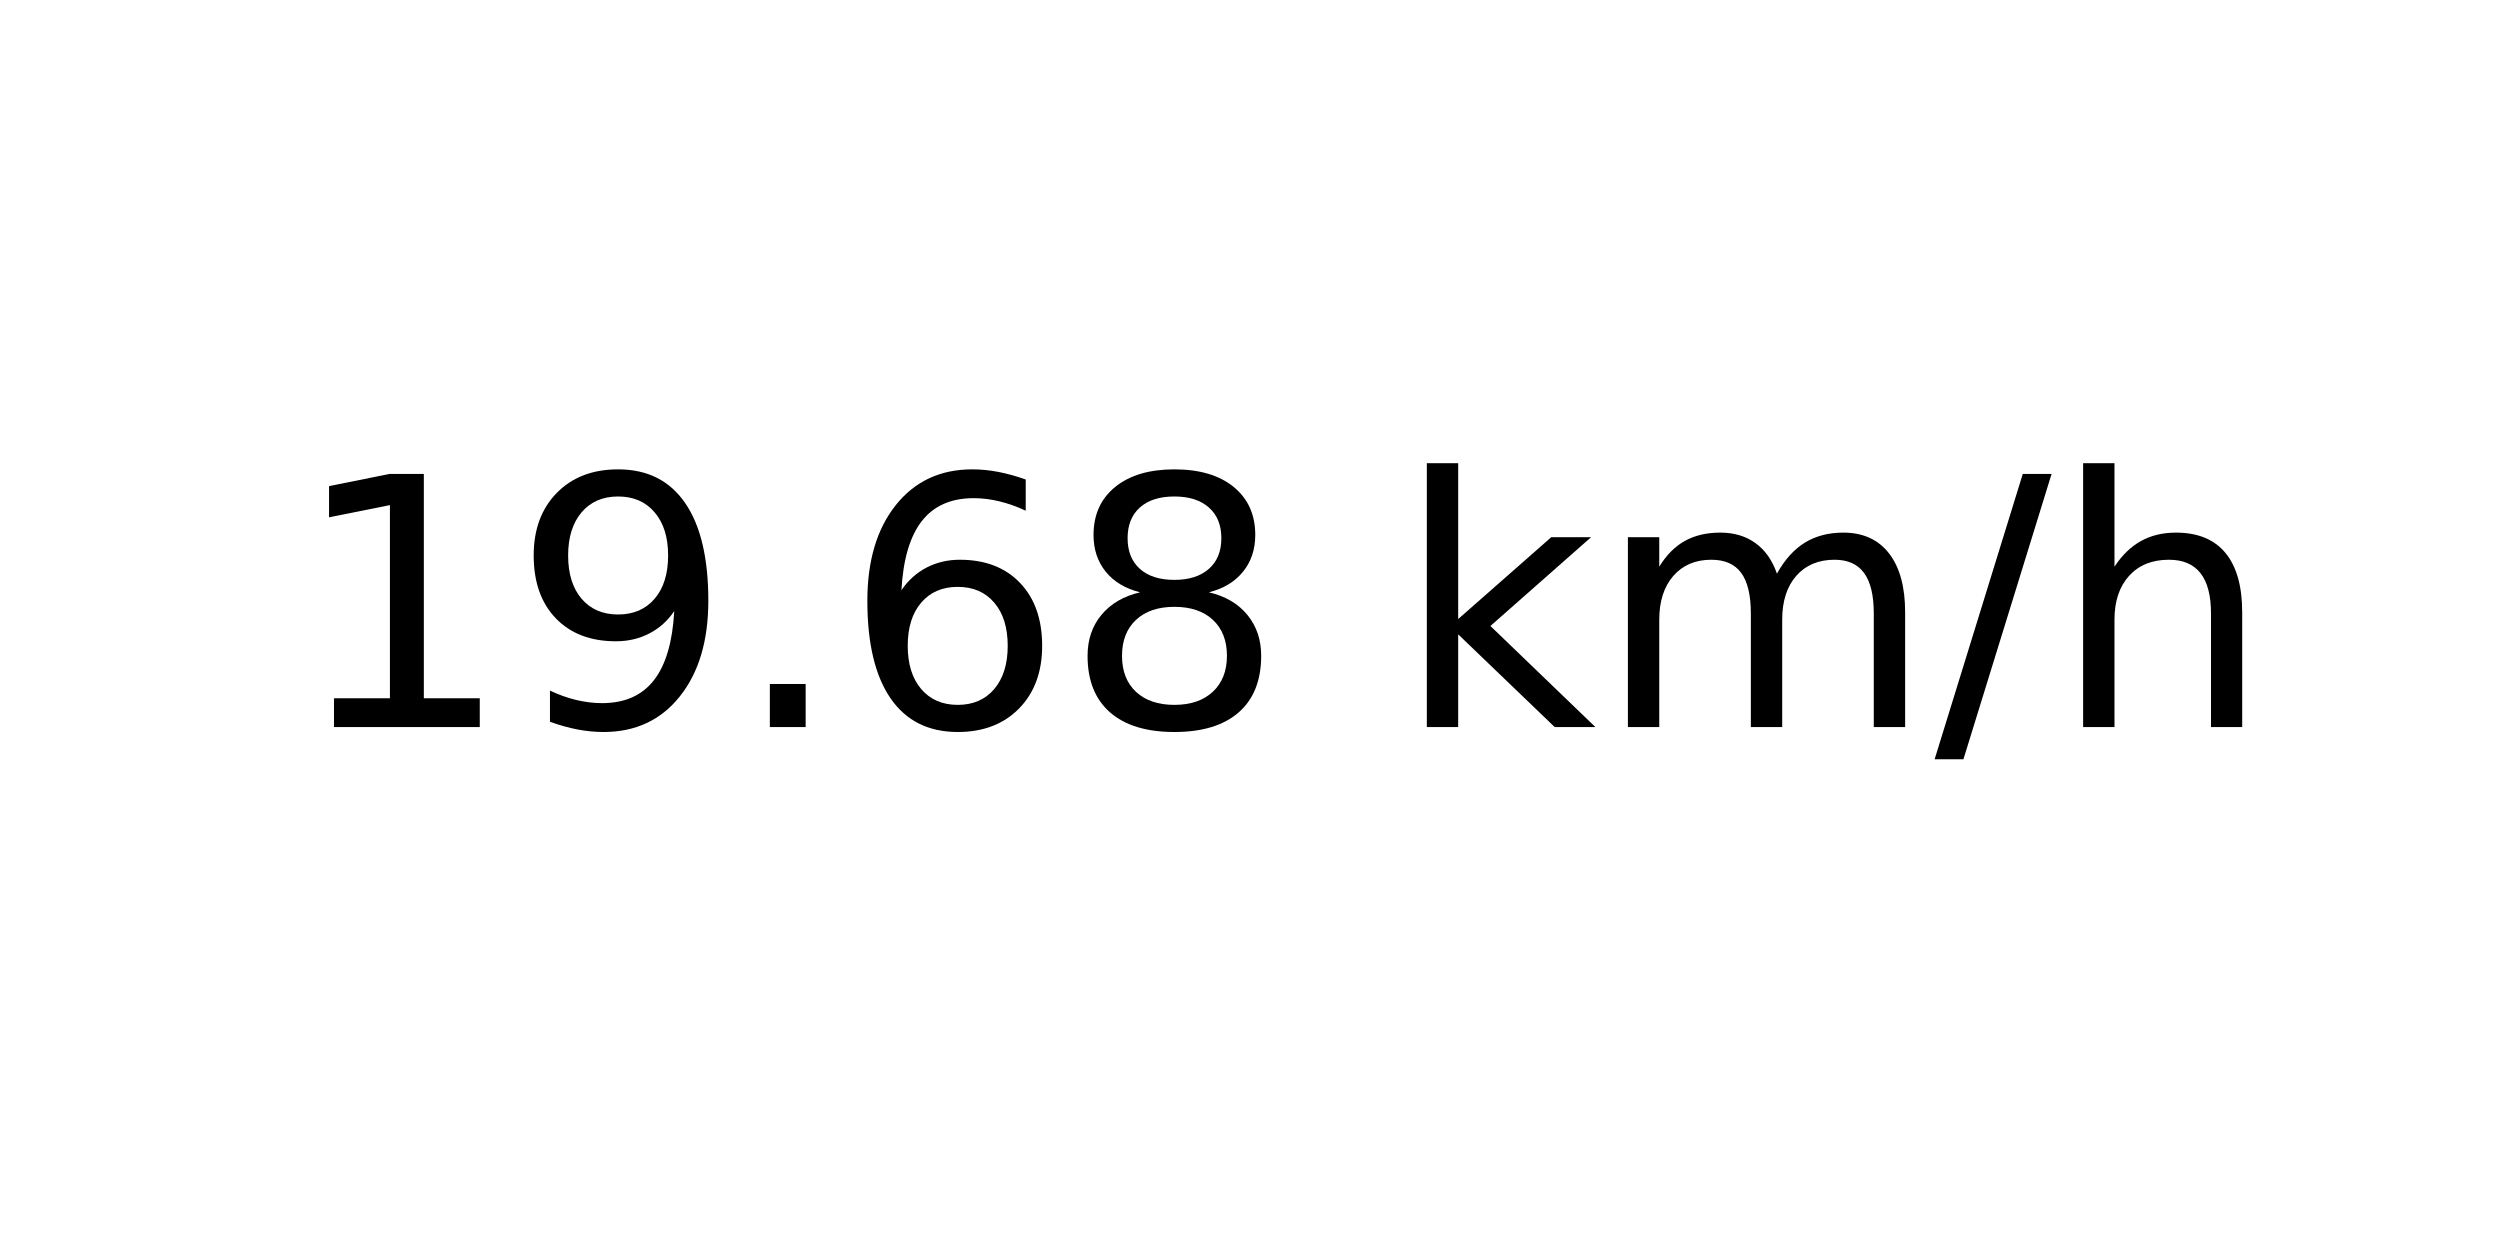
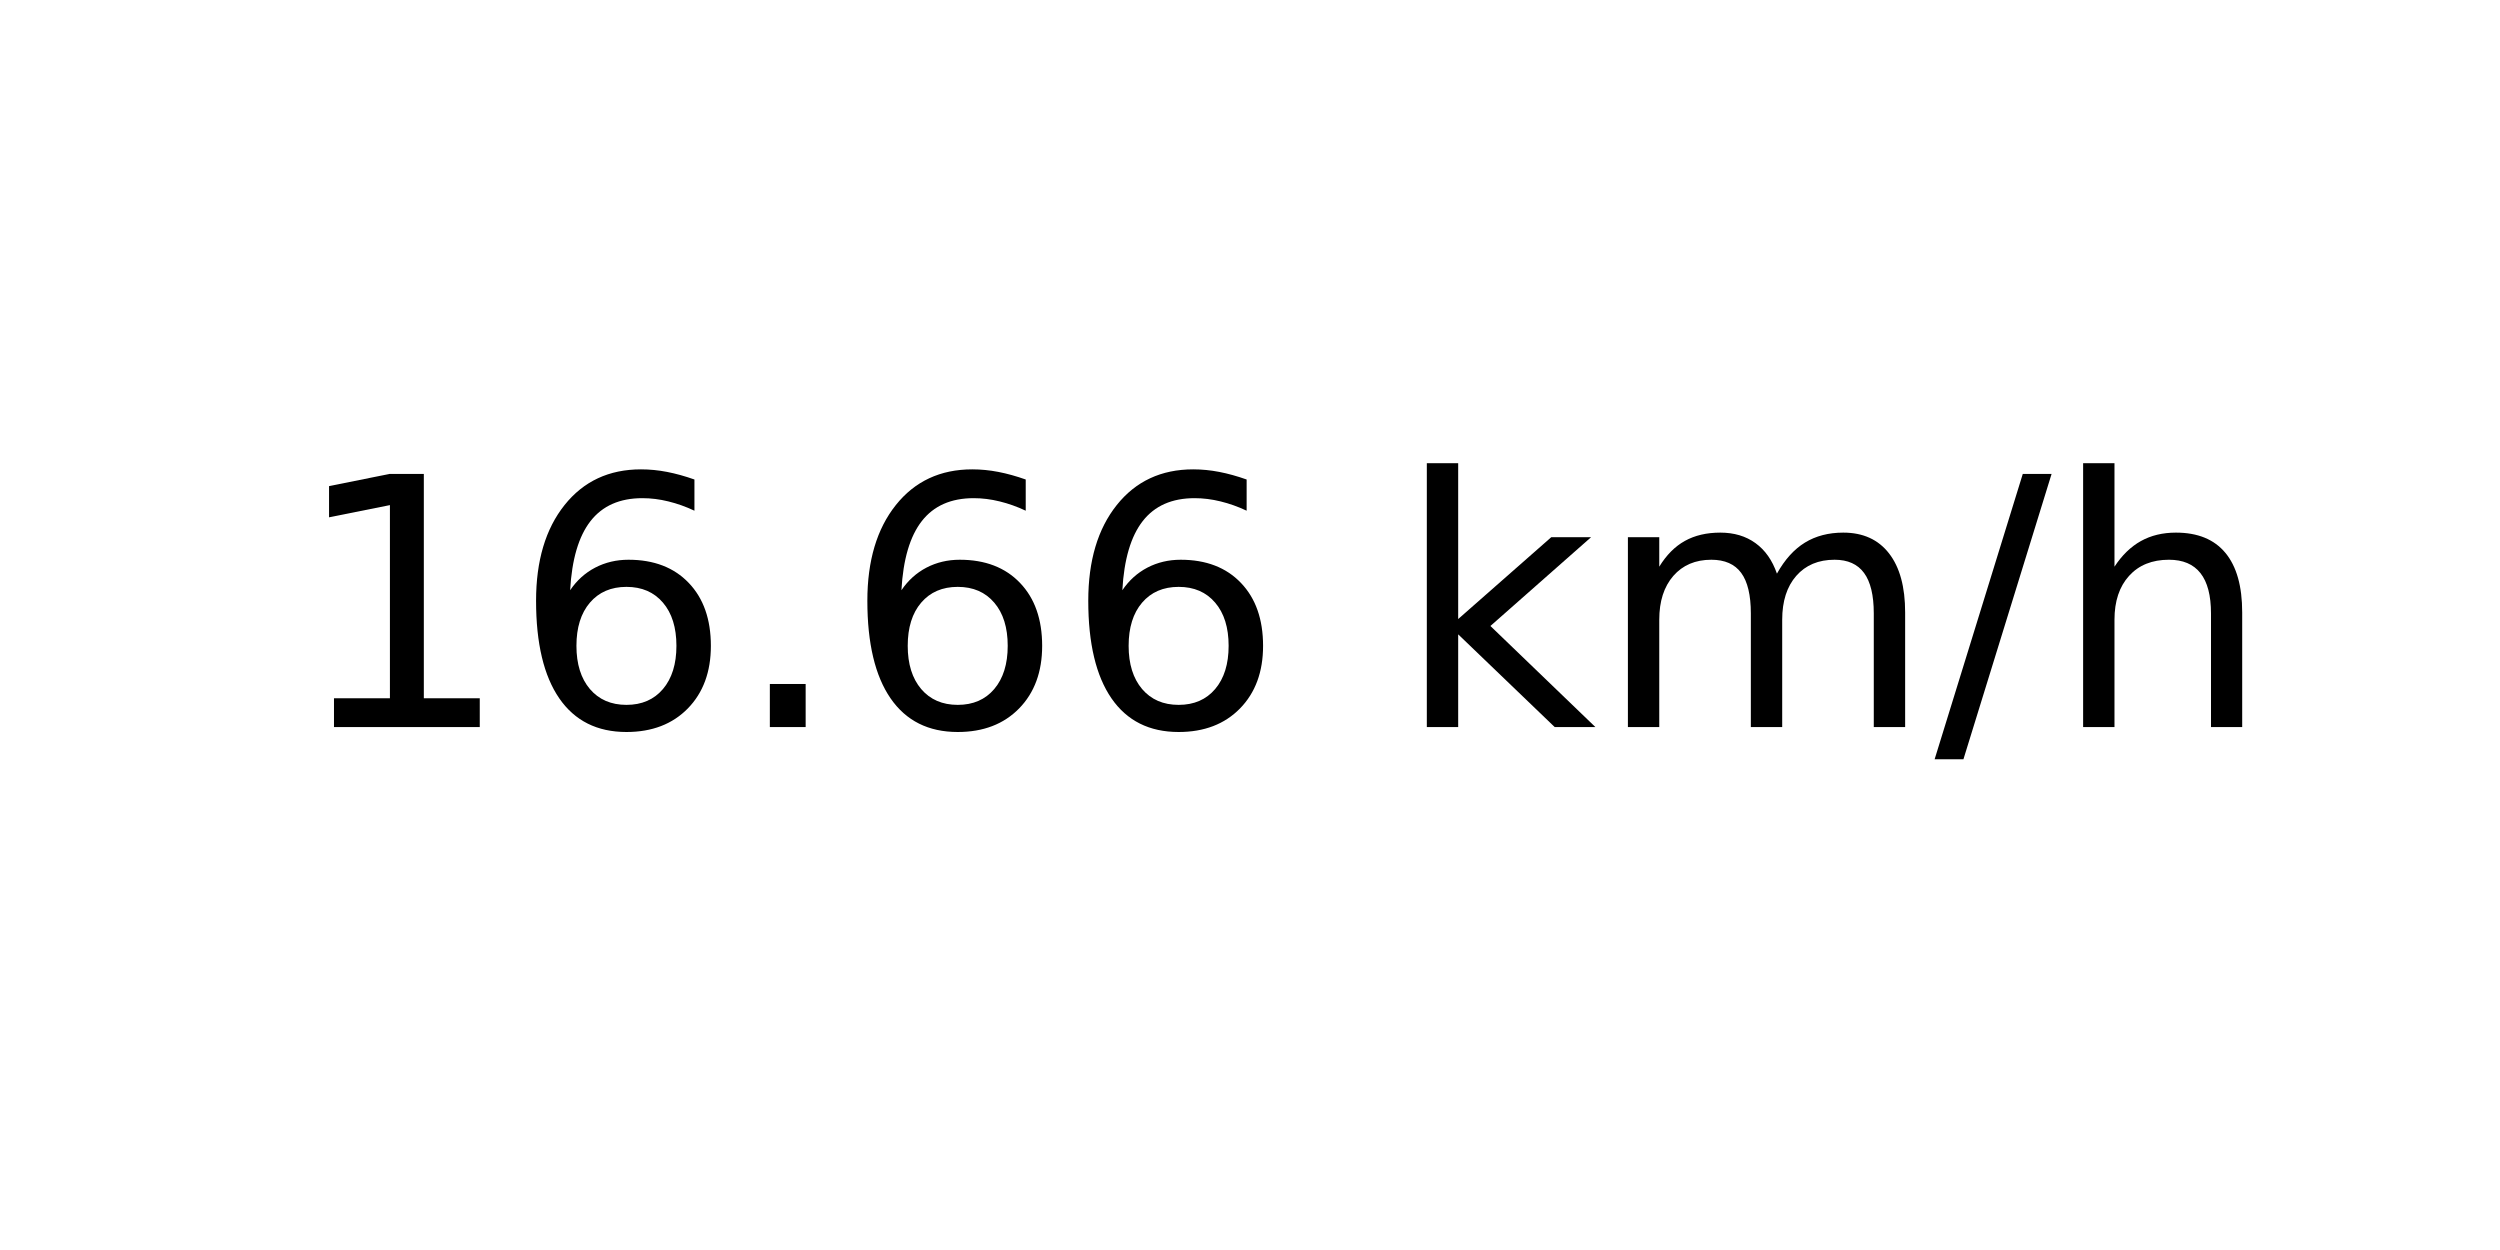
<svg xmlns="http://www.w3.org/2000/svg" xmlns:xlink="http://www.w3.org/1999/xlink" width="72pt" height="36pt" viewBox="0 0 72 36" version="1.1">
  <defs>
    <style type="text/css">*{stroke-linejoin: round; stroke-linecap: butt}</style>
  </defs>
  <g id="figure_1">
    <g id="axes_1">
      <g id="text_1">
        <g transform="translate(8.378125 20.93937) scale(0.1 -0.1)">
          <defs>
            <path id="DejaVuSans-31" d="M 794 531  L 1825 531  L 1825 4091  L 703 3866  L 703 4441  L 1819 4666  L 2450 4666  L 2450 531  L 3481 531  L 3481 0  L 794 0  L 794 531  z " transform="scale(0.015625)" />
-             <path id="DejaVuSans-39" d="M 703 97  L 703 672  Q 941 559 1184 500  Q 1428 441 1663 441  Q 2288 441 2617 861  Q 2947 1281 2994 2138  Q 2813 1869 2534 1725  Q 2256 1581 1919 1581  Q 1219 1581 811 2004  Q 403 2428 403 3163  Q 403 3881 828 4315  Q 1253 4750 1959 4750  Q 2769 4750 3195 4129  Q 3622 3509 3622 2328  Q 3622 1225 3098 567  Q 2575 -91 1691 -91  Q 1453 -91 1209 -44  Q 966 3 703 97  z M 1959 2075  Q 2384 2075 2632 2365  Q 2881 2656 2881 3163  Q 2881 3666 2632 3958  Q 2384 4250 1959 4250  Q 1534 4250 1286 3958  Q 1038 3666 1038 3163  Q 1038 2656 1286 2365  Q 1534 2075 1959 2075  z " transform="scale(0.015625)" />
+             <path id="DejaVuSans-36" d="M 2113 2584  Q 1688 2584 1439 2293  Q 1191 2003 1191 1497  Q 1191 994 1439 701  Q 1688 409 2113 409  Q 2538 409 2786 701  Q 3034 994 3034 1497  Q 3034 2003 2786 2293  Q 2538 2584 2113 2584  z M 3366 4563  L 3366 3988  Q 3128 4100 2886 4159  Q 2644 4219 2406 4219  Q 1781 4219 1451 3797  Q 1122 3375 1075 2522  Q 1259 2794 1537 2939  Q 1816 3084 2150 3084  Q 2853 3084 3261 2657  Q 3669 2231 3669 1497  Q 3669 778 3244 343  Q 2819 -91 2113 -91  Q 1303 -91 875 529  Q 447 1150 447 2328  Q 447 3434 972 4092  Q 1497 4750 2381 4750  Q 2619 4750 2861 4703  Q 3103 4656 3366 4563  z " transform="scale(0.015625)" />
            <path id="DejaVuSans-2e" d="M 684 794  L 1344 794  L 1344 0  L 684 0  L 684 794  z " transform="scale(0.015625)" />
-             <path id="DejaVuSans-36" d="M 2113 2584  Q 1688 2584 1439 2293  Q 1191 2003 1191 1497  Q 1191 994 1439 701  Q 1688 409 2113 409  Q 2538 409 2786 701  Q 3034 994 3034 1497  Q 3034 2003 2786 2293  Q 2538 2584 2113 2584  z M 3366 4563  L 3366 3988  Q 3128 4100 2886 4159  Q 2644 4219 2406 4219  Q 1781 4219 1451 3797  Q 1122 3375 1075 2522  Q 1259 2794 1537 2939  Q 1816 3084 2150 3084  Q 2853 3084 3261 2657  Q 3669 2231 3669 1497  Q 3669 778 3244 343  Q 2819 -91 2113 -91  Q 1303 -91 875 529  Q 447 1150 447 2328  Q 447 3434 972 4092  Q 1497 4750 2381 4750  Q 2619 4750 2861 4703  Q 3103 4656 3366 4563  z " transform="scale(0.015625)" />
-             <path id="DejaVuSans-38" d="M 2034 2216  Q 1584 2216 1326 1975  Q 1069 1734 1069 1313  Q 1069 891 1326 650  Q 1584 409 2034 409  Q 2484 409 2743 651  Q 3003 894 3003 1313  Q 3003 1734 2745 1975  Q 2488 2216 2034 2216  z M 1403 2484  Q 997 2584 770 2862  Q 544 3141 544 3541  Q 544 4100 942 4425  Q 1341 4750 2034 4750  Q 2731 4750 3128 4425  Q 3525 4100 3525 3541  Q 3525 3141 3298 2862  Q 3072 2584 2669 2484  Q 3125 2378 3379 2068  Q 3634 1759 3634 1313  Q 3634 634 3220 271  Q 2806 -91 2034 -91  Q 1263 -91 848 271  Q 434 634 434 1313  Q 434 1759 690 2068  Q 947 2378 1403 2484  z M 1172 3481  Q 1172 3119 1398 2916  Q 1625 2713 2034 2713  Q 2441 2713 2670 2916  Q 2900 3119 2900 3481  Q 2900 3844 2670 4047  Q 2441 4250 2034 4250  Q 1625 4250 1398 4047  Q 1172 3844 1172 3481  z " transform="scale(0.015625)" />
            <path id="DejaVuSans-20" transform="scale(0.015625)" />
            <path id="DejaVuSans-6b" d="M 581 4863  L 1159 4863  L 1159 1991  L 2875 3500  L 3609 3500  L 1753 1863  L 3688 0  L 2938 0  L 1159 1709  L 1159 0  L 581 0  L 581 4863  z " transform="scale(0.015625)" />
            <path id="DejaVuSans-6d" d="M 3328 2828  Q 3544 3216 3844 3400  Q 4144 3584 4550 3584  Q 5097 3584 5394 3201  Q 5691 2819 5691 2113  L 5691 0  L 5113 0  L 5113 2094  Q 5113 2597 4934 2840  Q 4756 3084 4391 3084  Q 3944 3084 3684 2787  Q 3425 2491 3425 1978  L 3425 0  L 2847 0  L 2847 2094  Q 2847 2600 2669 2842  Q 2491 3084 2119 3084  Q 1678 3084 1418 2786  Q 1159 2488 1159 1978  L 1159 0  L 581 0  L 581 3500  L 1159 3500  L 1159 2956  Q 1356 3278 1631 3431  Q 1906 3584 2284 3584  Q 2666 3584 2933 3390  Q 3200 3197 3328 2828  z " transform="scale(0.015625)" />
            <path id="DejaVuSans-2f" d="M 1625 4666  L 2156 4666  L 531 -594  L 0 -594  L 1625 4666  z " transform="scale(0.015625)" />
            <path id="DejaVuSans-68" d="M 3513 2113  L 3513 0  L 2938 0  L 2938 2094  Q 2938 2591 2744 2837  Q 2550 3084 2163 3084  Q 1697 3084 1428 2787  Q 1159 2491 1159 1978  L 1159 0  L 581 0  L 581 4863  L 1159 4863  L 1159 2956  Q 1366 3272 1645 3428  Q 1925 3584 2291 3584  Q 2894 3584 3203 3211  Q 3513 2838 3513 2113  z " transform="scale(0.015625)" />
          </defs>
          <use xlink:href="#DejaVuSans-31" />
-           <use xlink:href="#DejaVuSans-39" x="63.623" />
+           <use xlink:href="#DejaVuSans-36" x="63.623" />
          <use xlink:href="#DejaVuSans-2e" x="127.246" />
          <use xlink:href="#DejaVuSans-36" x="159.033" />
-           <use xlink:href="#DejaVuSans-38" x="222.656" />
+           <use xlink:href="#DejaVuSans-36" x="222.656" />
          <use xlink:href="#DejaVuSans-20" x="286.279" />
          <use xlink:href="#DejaVuSans-6b" x="318.066" />
          <use xlink:href="#DejaVuSans-6d" x="375.977" />
          <use xlink:href="#DejaVuSans-2f" x="473.389" />
          <use xlink:href="#DejaVuSans-68" x="507.08" />
        </g>
      </g>
    </g>
  </g>
</svg>
